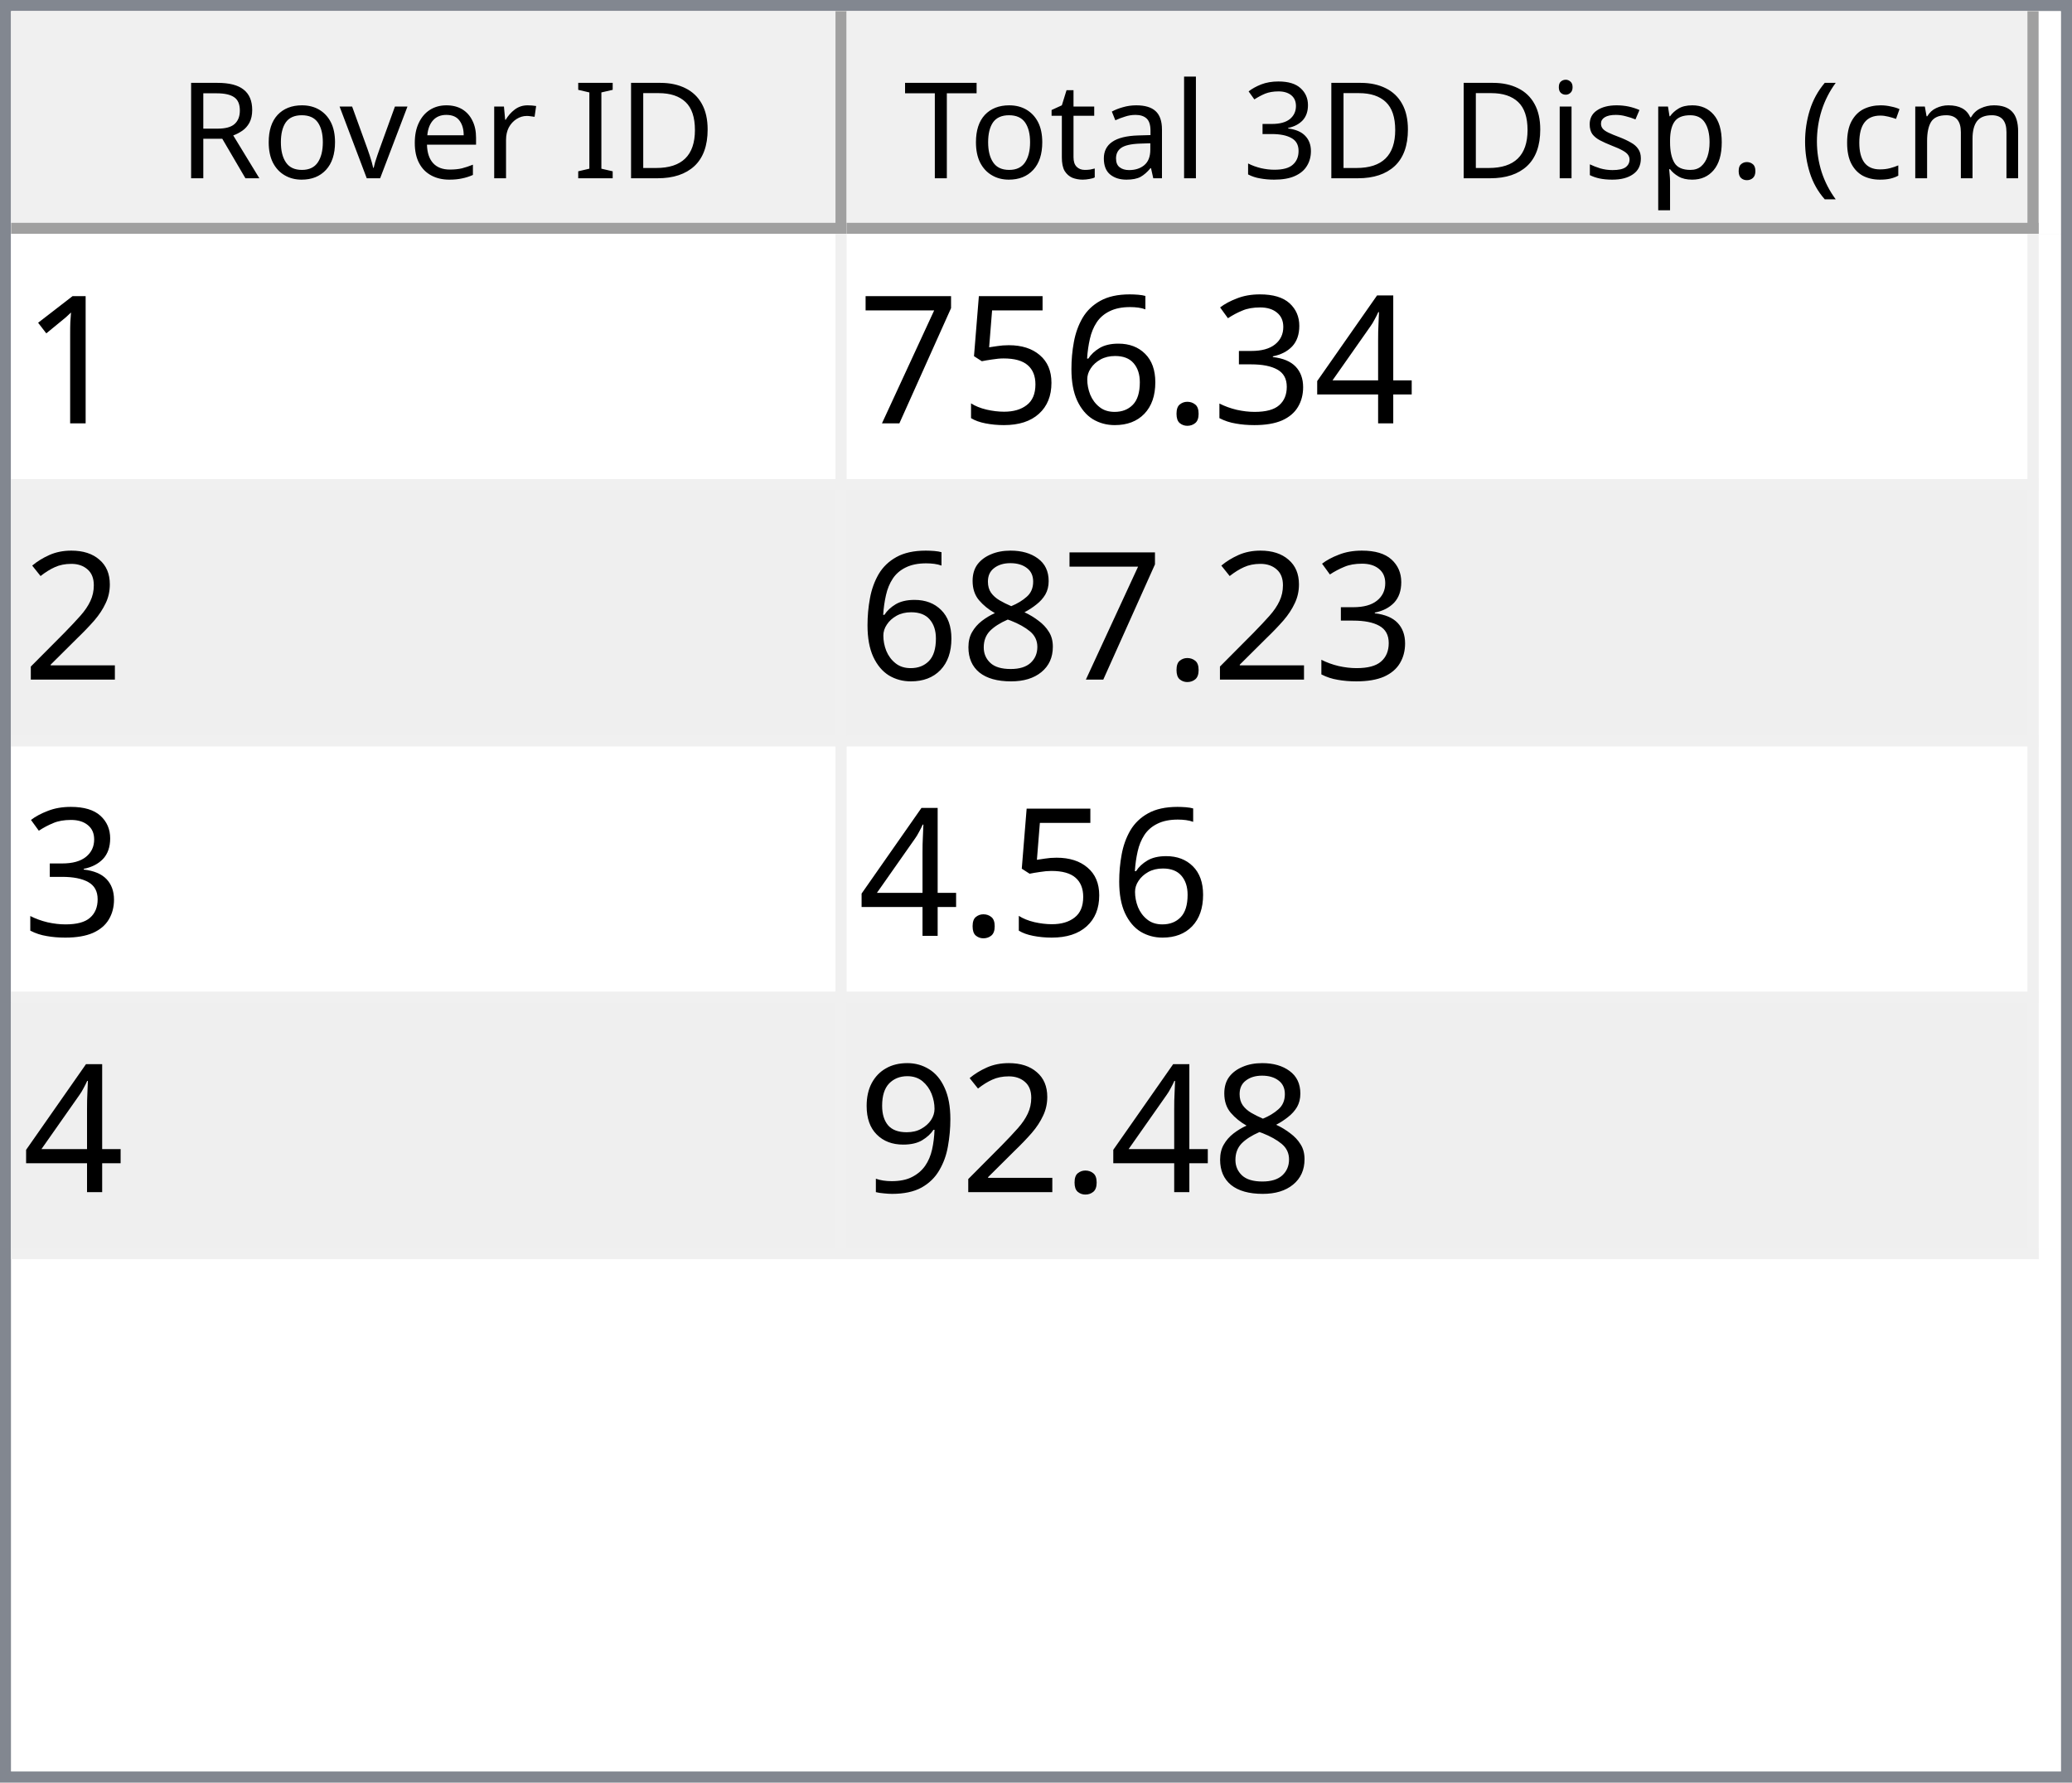
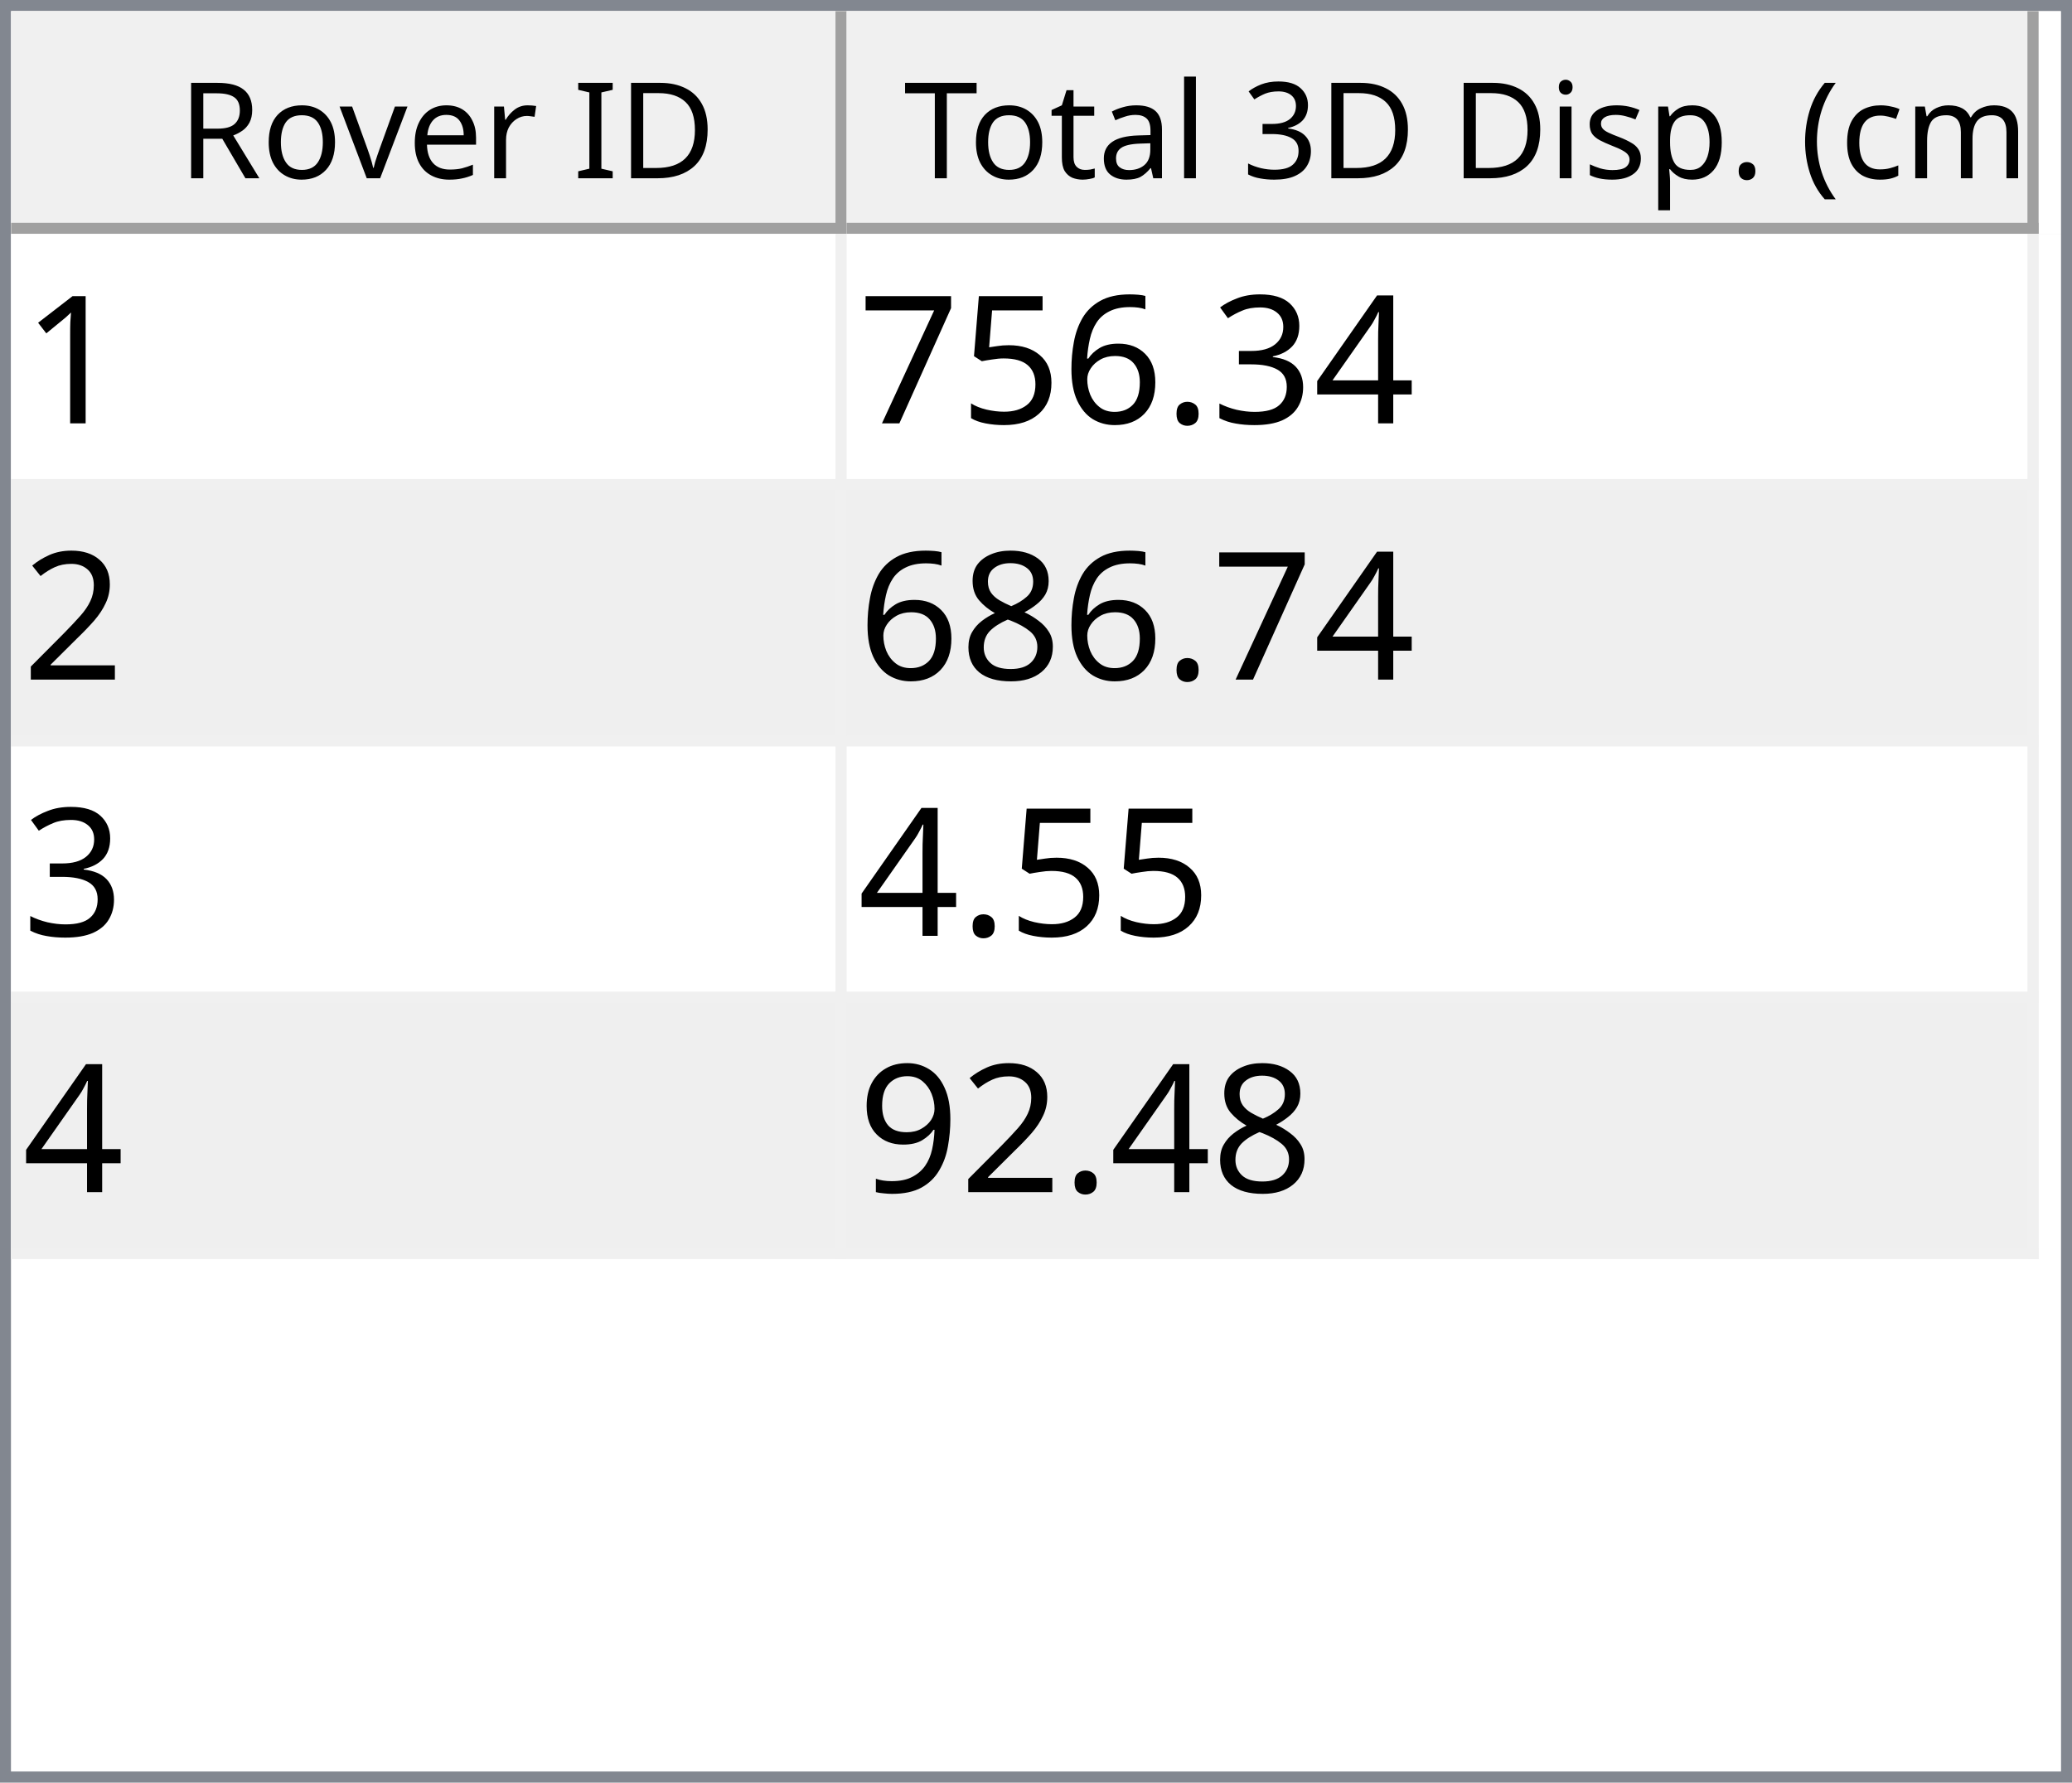
<svg xmlns="http://www.w3.org/2000/svg" style="fill-opacity:1; color-rendering:auto; color-interpolation:auto; text-rendering:auto; stroke:black; stroke-linecap:square; stroke-miterlimit:10; shape-rendering:auto; stroke-opacity:1; fill:black; stroke-dasharray:none; font-weight:normal; stroke-width:1; font-family:'Dialog'; font-style:normal; stroke-linejoin:miter; font-size:12px; stroke-dashoffset:0; image-rendering:auto;" width="186" height="160">
  <defs id="genericDefs" />
  <g>
    <defs id="defs1">
      <clipPath clipPathUnits="userSpaceOnUse" id="clipPath1">
        <path d="M0 0 L186 0 L186 160 L0 160 L0 0 Z" />
      </clipPath>
      <clipPath clipPathUnits="userSpaceOnUse" id="clipPath2">
        <path d="M0 0 L0 160 L186 160 L186 0 Z" />
      </clipPath>
      <clipPath clipPathUnits="userSpaceOnUse" id="clipPath3">
        <path d="M0 0 L0 20 L184 20 L184 0 Z" />
      </clipPath>
      <clipPath clipPathUnits="userSpaceOnUse" id="clipPath4">
        <path d="M0 0 L0 20 L75 20 L75 0 Z" />
      </clipPath>
      <clipPath clipPathUnits="userSpaceOnUse" id="clipPath5">
        <path d="M1 1 L1 19 L74 19 L74 1 Z" />
      </clipPath>
      <clipPath clipPathUnits="userSpaceOnUse" id="clipPath6">
        <path d="M0 0 L0 18 L73 18 L73 0 Z" />
      </clipPath>
      <clipPath clipPathUnits="userSpaceOnUse" id="clipPath7">
        <path d="M-0.5 -0.5 L-0.5 19.5 L74.5 19.5 L74.5 -0.5 Z" />
      </clipPath>
      <clipPath clipPathUnits="userSpaceOnUse" id="clipPath8">
        <path d="M0 0 L0 20 L107 20 L107 0 Z" />
      </clipPath>
      <clipPath clipPathUnits="userSpaceOnUse" id="clipPath9">
        <path d="M1 1 L1 19 L106 19 L106 1 Z" />
      </clipPath>
      <clipPath clipPathUnits="userSpaceOnUse" id="clipPath10">
        <path d="M0 0 L0 18 L105 18 L105 0 Z" />
      </clipPath>
      <clipPath clipPathUnits="userSpaceOnUse" id="clipPath11">
        <path d="M-0.5 -0.5 L-0.5 19.5 L106.5 19.5 L106.5 -0.5 Z" />
      </clipPath>
      <clipPath clipPathUnits="userSpaceOnUse" id="clipPath12">
        <path d="M0 0 L0 138 L184 138 L184 0 Z" />
      </clipPath>
      <clipPath clipPathUnits="userSpaceOnUse" id="clipPath13">
        <path d="M0 0 L0 92 L182 92 L182 0 Z" />
      </clipPath>
      <clipPath clipPathUnits="userSpaceOnUse" id="clipPath14">
        <path d="M-0.5 -0.5 L-0.5 91.5 L181.5 91.5 L181.5 -0.5 Z" />
      </clipPath>
      <clipPath clipPathUnits="userSpaceOnUse" id="clipPath15">
        <path d="M0 0 L0 22 L74 22 L74 0 Z" />
      </clipPath>
      <clipPath clipPathUnits="userSpaceOnUse" id="clipPath16">
        <path d="M0 0 L0 22 L106 22 L106 0 Z" />
      </clipPath>
      <font horiz-adv-x="64.551" id="font1">
        <font-face ascent="107.91" descent="25.098" units-per-em="100" style="font-style:normal; font-family:Segoe UI; font-weight:normal;" />
        <missing-glyph horiz-adv-x="64.551" d="M8.109 0 L8.109 68.266 L56.453 68.266 L56.453 0 L8.109 0 ZM15.328 7.234 L49.219 7.234 L49.219 61.031 L15.328 61.031 L15.328 7.234 Z" />
        <glyph unicode="D" horiz-adv-x="70.117" d="M9.188 0 L9.188 70.016 L28.516 70.016 Q65.531 70.016 65.531 35.891 Q65.531 19.672 55.25 9.836 Q44.969 0 27.734 0 L9.188 0 ZM17.391 62.594 L17.391 7.422 L27.828 7.422 Q41.609 7.422 49.273 14.797 Q56.938 22.172 56.938 35.688 Q56.938 62.594 28.328 62.594 L17.391 62.594 Z" />
        <glyph unicode="I" horiz-adv-x="26.611" d="M17.391 0 L9.188 0 L9.188 70.016 L17.391 70.016 L17.391 0 Z" />
        <glyph unicode=" " horiz-adv-x="27.393" d="" />
        <glyph unicode="r" horiz-adv-x="34.766" d="M34.188 41.891 Q32.078 43.5 28.125 43.5 Q23 43.5 19.555 38.672 Q16.109 33.844 16.109 25.484 L16.109 0 L8.109 0 L8.109 50 L16.109 50 L16.109 39.703 L16.312 39.703 Q18.016 44.969 21.531 47.922 Q25.047 50.875 29.391 50.875 Q32.516 50.875 34.188 50.203 L34.188 41.891 Z" />
        <glyph unicode="e" horiz-adv-x="52.295" d="M48.297 23 L12.984 23 Q13.188 14.656 17.484 10.109 Q21.781 5.562 29.297 5.562 Q37.75 5.562 44.828 11.141 L44.828 3.609 Q38.234 -1.172 27.391 -1.172 Q16.797 -1.172 10.742 5.641 Q4.688 12.453 4.688 24.812 Q4.688 36.469 11.305 43.82 Q17.922 51.172 27.734 51.172 Q37.547 51.172 42.922 44.828 Q48.297 38.484 48.297 27.203 L48.297 23 ZM40.094 29.781 Q40.047 36.719 36.75 40.578 Q33.453 44.438 27.594 44.438 Q21.922 44.438 17.969 40.383 Q14.016 36.328 13.094 29.781 L40.094 29.781 Z" />
        <glyph unicode="v" horiz-adv-x="47.9" d="M47.406 50 L27.484 0 L19.625 0 L0.688 50 L9.469 50 L22.172 13.672 Q23.578 9.672 23.922 6.688 L24.125 6.688 Q24.609 10.453 25.688 13.484 L38.969 50 L47.406 50 Z" />
        <glyph unicode="o" horiz-adv-x="58.594" d="M29 -1.172 Q17.922 -1.172 11.305 5.836 Q4.688 12.844 4.688 24.422 Q4.688 37.016 11.57 44.094 Q18.453 51.172 30.172 51.172 Q41.359 51.172 47.633 44.289 Q53.906 37.406 53.906 25.203 Q53.906 13.234 47.141 6.031 Q40.375 -1.172 29 -1.172 ZM29.594 44.438 Q21.875 44.438 17.383 39.188 Q12.891 33.938 12.891 24.703 Q12.891 15.828 17.43 10.695 Q21.969 5.562 29.594 5.562 Q37.359 5.562 41.531 10.594 Q45.703 15.625 45.703 24.906 Q45.703 34.281 41.531 39.359 Q37.359 44.438 29.594 44.438 Z" />
        <glyph unicode="R" horiz-adv-x="59.814" d="M59.375 0 L49.609 0 L37.891 19.625 Q36.281 22.359 34.766 24.289 Q33.25 26.219 31.664 27.438 Q30.078 28.656 28.25 29.219 Q26.422 29.781 24.125 29.781 L17.391 29.781 L17.391 0 L9.188 0 L9.188 70.016 L30.078 70.016 Q34.672 70.016 38.555 68.867 Q42.438 67.719 45.289 65.375 Q48.141 63.031 49.758 59.547 Q51.375 56.062 51.375 51.375 Q51.375 47.703 50.273 44.656 Q49.172 41.609 47.148 39.211 Q45.125 36.812 42.266 35.133 Q39.406 33.453 35.844 32.516 L35.844 32.328 Q37.594 31.547 38.891 30.547 Q40.188 29.547 41.359 28.18 Q42.531 26.812 43.68 25.078 Q44.828 23.344 46.234 21.047 L59.375 0 ZM17.391 62.594 L17.391 37.203 L28.516 37.203 Q31.594 37.203 34.203 38.133 Q36.812 39.062 38.719 40.797 Q40.625 42.531 41.703 45.047 Q42.781 47.562 42.781 50.688 Q42.781 56.297 39.141 59.445 Q35.5 62.594 28.609 62.594 L17.391 62.594 Z" />
        <glyph unicode=")" horiz-adv-x="30.176" d="M8.297 -15.922 L1.172 -15.922 Q16.406 2.344 16.406 26.812 Q16.406 51.469 1.078 70.016 L8.297 70.016 Q23.531 52.156 23.531 26.703 Q23.531 1.375 8.297 -15.922 Z" />
        <glyph unicode="m" horiz-adv-x="86.133" d="M79.109 0 L71.094 0 L71.094 28.719 Q71.094 37.016 68.531 40.727 Q65.969 44.438 59.906 44.438 Q54.781 44.438 51.195 39.75 Q47.609 35.062 47.609 28.516 L47.609 0 L39.594 0 L39.594 29.688 Q39.594 44.438 28.219 44.438 Q22.953 44.438 19.531 40.016 Q16.109 35.594 16.109 28.516 L16.109 0 L8.109 0 L8.109 50 L16.109 50 L16.109 42.094 L16.312 42.094 Q21.625 51.172 31.844 51.172 Q36.969 51.172 40.773 48.312 Q44.578 45.453 46 40.828 Q51.562 51.172 62.594 51.172 Q79.109 51.172 79.109 30.812 L79.109 0 Z" />
        <glyph unicode="c" horiz-adv-x="46.191" d="M42.188 2.297 Q36.422 -1.172 28.516 -1.172 Q17.828 -1.172 11.258 5.789 Q4.688 12.75 4.688 23.828 Q4.688 36.188 11.766 43.68 Q18.844 51.172 30.672 51.172 Q37.25 51.172 42.281 48.734 L42.281 40.531 Q36.719 44.438 30.375 44.438 Q22.703 44.438 17.797 38.945 Q12.891 33.453 12.891 24.516 Q12.891 15.719 17.508 10.641 Q22.125 5.562 29.891 5.562 Q36.422 5.562 42.188 9.906 L42.188 2.297 Z" />
        <glyph unicode="(" horiz-adv-x="30.176" d="M29.109 -15.922 L21.969 -15.922 Q6.844 1.375 6.844 26.703 Q6.844 52.156 21.969 70.016 L29.203 70.016 Q13.875 51.469 13.875 26.812 Q13.875 2.344 29.109 -15.922 Z" />
        <glyph unicode="." horiz-adv-x="21.68" d="M10.891 -1.078 Q8.641 -1.078 7.055 0.539 Q5.469 2.156 5.469 4.391 Q5.469 6.641 7.055 8.273 Q8.641 9.906 10.891 9.906 Q13.188 9.906 14.797 8.273 Q16.406 6.641 16.406 4.391 Q16.406 2.156 14.797 0.539 Q13.188 -1.078 10.891 -1.078 Z" />
        <glyph unicode="p" horiz-adv-x="58.789" d="M16.312 7.234 L16.109 7.234 L16.109 -23 L8.109 -23 L8.109 50 L16.109 50 L16.109 41.219 L16.312 41.219 Q22.219 51.172 33.594 51.172 Q43.266 51.172 48.688 44.461 Q54.109 37.75 54.109 26.469 Q54.109 13.922 48 6.375 Q41.891 -1.172 31.297 -1.172 Q21.578 -1.172 16.312 7.234 ZM16.109 27.391 L16.109 20.406 Q16.109 14.203 20.141 9.883 Q24.172 5.562 30.375 5.562 Q37.641 5.562 41.773 11.133 Q45.906 16.703 45.906 26.609 Q45.906 34.969 42.047 39.703 Q38.188 44.438 31.594 44.438 Q24.609 44.438 20.359 39.578 Q16.109 34.719 16.109 27.391 Z" />
        <glyph unicode="s" horiz-adv-x="42.432" d="M5.078 1.812 L5.078 10.406 Q11.625 5.562 19.484 5.562 Q30.031 5.562 30.031 12.594 Q30.031 14.594 29.125 15.992 Q28.219 17.391 26.68 18.461 Q25.141 19.531 23.07 20.383 Q21 21.234 18.609 22.172 Q15.281 23.484 12.766 24.828 Q10.25 26.172 8.57 27.859 Q6.891 29.547 6.031 31.695 Q5.172 33.844 5.172 36.719 Q5.172 40.234 6.789 42.945 Q8.406 45.656 11.086 47.484 Q13.766 49.312 17.211 50.242 Q20.656 51.172 24.312 51.172 Q30.812 51.172 35.938 48.922 L35.938 40.828 Q30.422 44.438 23.25 44.438 Q21 44.438 19.195 43.922 Q17.391 43.406 16.094 42.477 Q14.797 41.547 14.086 40.258 Q13.375 38.969 13.375 37.406 Q13.375 35.453 14.086 34.133 Q14.797 32.812 16.164 31.789 Q17.531 30.766 19.484 29.938 Q21.438 29.109 23.922 28.125 Q27.25 26.859 29.883 25.516 Q32.516 24.172 34.375 22.484 Q36.234 20.797 37.234 18.602 Q38.234 16.406 38.234 13.375 Q38.234 9.672 36.602 6.938 Q34.969 4.203 32.234 2.398 Q29.5 0.594 25.93 -0.289 Q22.359 -1.172 18.453 -1.172 Q10.75 -1.172 5.078 1.812 Z" />
        <glyph unicode="i" horiz-adv-x="24.219" d="M12.203 62.703 Q10.062 62.703 8.547 64.164 Q7.031 65.625 7.031 67.875 Q7.031 70.125 8.547 71.609 Q10.062 73.094 12.203 73.094 Q14.406 73.094 15.945 71.609 Q17.484 70.125 17.484 67.875 Q17.484 65.719 15.945 64.211 Q14.406 62.703 12.203 62.703 ZM16.109 0 L8.109 0 L8.109 50 L16.109 50 L16.109 0 Z" />
        <glyph unicode="3" horiz-adv-x="53.906" d="M46.531 19.828 Q46.531 15.094 44.75 11.211 Q42.969 7.328 39.719 4.57 Q36.469 1.812 31.93 0.297 Q27.391 -1.219 21.922 -1.219 Q11.922 -1.219 6 2.594 L6 11.188 Q13.094 5.609 22.219 5.609 Q25.875 5.609 28.828 6.539 Q31.781 7.469 33.906 9.227 Q36.031 10.984 37.18 13.477 Q38.328 15.969 38.328 19.094 Q38.328 32.812 18.797 32.812 L12.984 32.812 L12.984 39.594 L18.5 39.594 Q35.797 39.594 35.797 52.484 Q35.797 64.406 22.609 64.406 Q15.188 64.406 8.688 59.422 L8.688 67.188 Q15.375 71.188 24.609 71.188 Q29 71.188 32.57 69.969 Q36.141 68.75 38.68 66.555 Q41.219 64.359 42.609 61.281 Q44 58.203 44 54.5 Q44 40.672 30.031 36.719 L30.031 36.531 Q33.594 36.141 36.625 34.797 Q39.656 33.453 41.852 31.305 Q44.047 29.156 45.289 26.25 Q46.531 23.344 46.531 19.828 Z" />
        <glyph unicode="l" horiz-adv-x="24.219" d="M16.109 0 L8.109 0 L8.109 74.031 L16.109 74.031 L16.109 0 Z" />
        <glyph unicode="a" horiz-adv-x="50.879" d="M43.891 0 L35.891 0 L35.891 7.812 L35.688 7.812 Q30.469 -1.172 20.312 -1.172 Q12.844 -1.172 8.617 2.781 Q4.391 6.734 4.391 13.281 Q4.391 27.297 20.906 29.594 L35.891 31.688 Q35.891 44.438 25.594 44.438 Q16.547 44.438 9.281 38.281 L9.281 46.484 Q16.656 51.172 26.266 51.172 Q43.891 51.172 43.891 32.516 L43.891 0 ZM35.891 25.297 L23.828 23.641 Q18.266 22.859 15.43 20.875 Q12.594 18.891 12.594 13.875 Q12.594 10.203 15.211 7.883 Q17.828 5.562 22.172 5.562 Q28.125 5.562 32.008 9.742 Q35.891 13.922 35.891 20.312 L35.891 25.297 Z" />
        <glyph unicode="t" horiz-adv-x="33.887" d="M31.297 0.484 Q28.469 -1.078 23.828 -1.078 Q10.688 -1.078 10.688 13.578 L10.688 43.172 L2.094 43.172 L2.094 50 L10.688 50 L10.688 62.203 L18.703 64.797 L18.703 50 L31.297 50 L31.297 43.172 L18.703 43.172 L18.703 14.984 Q18.703 9.969 20.414 7.82 Q22.125 5.672 26.078 5.672 Q29.109 5.672 31.297 7.328 L31.297 0.484 Z" />
        <glyph unicode="T" horiz-adv-x="52.393" d="M50.594 62.594 L30.375 62.594 L30.375 0 L22.172 0 L22.172 62.594 L2 62.594 L2 70.016 L50.594 70.016 L50.594 62.594 Z" />
      </font>
      <font horiz-adv-x="75.0" id="font2">
        <font-face ascent="100.537" descent="21.973" units-per-em="100" style="font-style:normal; font-family:sans-serif; font-weight:normal;" />
        <missing-glyph horiz-adv-x="75.0" d="M12.5 0 L12.5 62.5 L62.5 62.5 L62.5 0 L12.5 0 ZM14.062 1.562 L60.938 1.562 L60.938 60.938 L14.062 60.938 L14.062 1.562 Z" />
        <glyph unicode="1" horiz-adv-x="55.615" d="M37.25 0 L28.469 0 L28.469 56 Q25.297 52.984 20.141 49.953 Q14.984 46.922 10.891 45.406 L10.891 53.906 Q18.266 57.375 23.781 62.305 Q29.297 67.234 31.594 71.875 L37.25 71.875 L37.25 0 Z" />
        <glyph unicode="4" horiz-adv-x="55.615" d="M32.328 0 L32.328 17.141 L1.266 17.141 L1.266 25.203 L33.938 71.578 L41.109 71.578 L41.109 25.203 L50.781 25.203 L50.781 17.141 L41.109 17.141 L41.109 0 L32.328 0 ZM32.328 25.203 L32.328 57.469 L9.906 25.203 L32.328 25.203 Z" />
        <glyph unicode="3" horiz-adv-x="55.615" d="M4.203 18.891 L12.984 20.062 Q14.5 12.594 18.141 9.297 Q21.781 6 27 6 Q33.203 6 37.477 10.297 Q41.75 14.594 41.75 20.953 Q41.75 27 37.797 30.93 Q33.844 34.859 27.734 34.859 Q25.25 34.859 21.531 33.891 L22.516 41.609 Q23.391 41.5 23.922 41.5 Q29.547 41.5 34.039 44.43 Q38.531 47.359 38.531 53.469 Q38.531 58.297 35.258 61.477 Q31.984 64.656 26.812 64.656 Q21.688 64.656 18.266 61.43 Q14.844 58.203 13.875 51.766 L5.078 53.328 Q6.688 62.156 12.398 67.016 Q18.109 71.875 26.609 71.875 Q32.469 71.875 37.398 69.359 Q42.328 66.844 44.945 62.5 Q47.562 58.156 47.562 53.266 Q47.562 48.641 45.07 44.828 Q42.578 41.016 37.703 38.766 Q44.047 37.312 47.562 32.695 Q51.078 28.078 51.078 21.141 Q51.078 11.766 44.242 5.25 Q37.406 -1.266 26.953 -1.266 Q17.531 -1.266 11.305 4.352 Q5.078 9.969 4.203 18.891 Z" />
        <glyph unicode="." horiz-adv-x="27.783" d="M9.078 0 L9.078 10.016 L19.094 10.016 L19.094 0 L9.078 0 Z" />
        <glyph unicode="6" horiz-adv-x="55.615" d="M49.75 54.047 L41.016 53.375 Q39.844 58.547 37.703 60.891 Q34.125 64.656 28.906 64.656 Q24.703 64.656 21.531 62.312 Q17.391 59.281 14.992 53.469 Q12.594 47.656 12.5 36.922 Q15.672 41.75 20.266 44.094 Q24.859 46.438 29.891 46.438 Q38.672 46.438 44.852 39.969 Q51.031 33.5 51.031 23.25 Q51.031 16.5 48.125 10.719 Q45.219 4.938 40.141 1.859 Q35.062 -1.219 28.609 -1.219 Q17.625 -1.219 10.695 6.859 Q3.766 14.938 3.766 33.5 Q3.766 54.25 11.422 63.672 Q18.109 71.875 29.438 71.875 Q37.891 71.875 43.289 67.141 Q48.688 62.406 49.75 54.047 ZM13.875 23.188 Q13.875 18.656 15.797 14.508 Q17.719 10.359 21.188 8.18 Q24.656 6 28.469 6 Q34.031 6 38.039 10.492 Q42.047 14.984 42.047 22.703 Q42.047 30.125 38.086 34.398 Q34.125 38.672 28.125 38.672 Q22.172 38.672 18.023 34.398 Q13.875 30.125 13.875 23.188 Z" />
        <glyph unicode="5" horiz-adv-x="55.615" d="M4.156 18.75 L13.375 19.531 Q14.406 12.797 18.141 9.398 Q21.875 6 27.156 6 Q33.5 6 37.891 10.789 Q42.281 15.578 42.281 23.484 Q42.281 31 38.062 35.352 Q33.844 39.703 27 39.703 Q22.75 39.703 19.336 37.773 Q15.922 35.844 13.969 32.766 L5.719 33.844 L12.641 70.609 L48.25 70.609 L48.25 62.203 L19.672 62.203 L15.828 42.969 Q22.266 47.469 29.344 47.469 Q38.719 47.469 45.164 40.969 Q51.609 34.469 51.609 24.266 Q51.609 14.547 45.953 7.469 Q39.062 -1.219 27.156 -1.219 Q17.391 -1.219 11.211 4.25 Q5.031 9.719 4.156 18.75 Z" />
        <glyph unicode="7" horiz-adv-x="55.615" d="M4.734 62.203 L4.734 70.656 L51.078 70.656 L51.078 63.812 Q44.234 56.547 37.523 44.484 Q30.812 32.422 27.156 19.672 Q24.516 10.688 23.781 0 L14.75 0 Q14.891 8.453 18.062 20.414 Q21.234 32.375 27.172 43.484 Q33.109 54.594 39.797 62.203 L4.734 62.203 Z" />
        <glyph unicode="2" horiz-adv-x="55.615" d="M50.344 8.453 L50.344 0 L3.031 0 Q2.938 3.172 4.047 6.109 Q5.859 10.938 9.836 15.625 Q13.812 20.312 21.344 26.469 Q33.016 36.031 37.117 41.625 Q41.219 47.219 41.219 52.203 Q41.219 57.422 37.477 61.008 Q33.734 64.594 27.734 64.594 Q21.391 64.594 17.578 60.789 Q13.766 56.984 13.719 50.25 L4.688 51.172 Q5.609 61.281 11.664 66.578 Q17.719 71.875 27.938 71.875 Q38.234 71.875 44.242 66.164 Q50.25 60.453 50.25 52 Q50.25 47.703 48.492 43.555 Q46.734 39.406 42.656 34.812 Q38.578 30.219 29.109 22.219 Q21.188 15.578 18.945 13.211 Q16.703 10.844 15.234 8.453 L50.344 8.453 Z" />
        <glyph unicode="8" horiz-adv-x="55.615" d="M17.672 38.812 Q12.203 40.828 9.57 44.539 Q6.938 48.25 6.938 53.422 Q6.938 61.234 12.555 66.555 Q18.172 71.875 27.484 71.875 Q36.859 71.875 42.578 66.43 Q48.297 60.984 48.297 53.172 Q48.297 48.188 45.68 44.508 Q43.062 40.828 37.75 38.812 Q44.344 36.672 47.781 31.883 Q51.219 27.094 51.219 20.453 Q51.219 11.281 44.727 5.031 Q38.234 -1.219 27.641 -1.219 Q17.047 -1.219 10.547 5.055 Q4.047 11.328 4.047 20.703 Q4.047 27.688 7.594 32.398 Q11.141 37.109 17.672 38.812 ZM15.922 53.719 Q15.922 48.641 19.195 45.414 Q22.469 42.188 27.688 42.188 Q32.766 42.188 36.016 45.383 Q39.266 48.578 39.266 53.219 Q39.266 58.062 35.914 61.359 Q32.562 64.656 27.594 64.656 Q22.562 64.656 19.242 61.43 Q15.922 58.203 15.922 53.719 ZM13.094 20.656 Q13.094 16.891 14.875 13.375 Q16.656 9.859 20.172 7.93 Q23.688 6 27.734 6 Q34.031 6 38.133 10.055 Q42.234 14.109 42.234 20.359 Q42.234 26.703 38.016 30.859 Q33.797 35.016 27.438 35.016 Q21.234 35.016 17.164 30.914 Q13.094 26.812 13.094 20.656 Z" />
        <glyph unicode="9" horiz-adv-x="55.615" d="M5.469 16.547 L13.922 17.328 Q14.984 11.375 18.016 8.688 Q21.047 6 25.781 6 Q29.828 6 32.883 7.859 Q35.938 9.719 37.891 12.82 Q39.844 15.922 41.164 21.195 Q42.484 26.469 42.484 31.938 Q42.484 32.516 42.438 33.688 Q39.797 29.5 35.234 26.883 Q30.672 24.266 25.344 24.266 Q16.453 24.266 10.305 30.711 Q4.156 37.156 4.156 47.703 Q4.156 58.594 10.578 65.234 Q17 71.875 26.656 71.875 Q33.641 71.875 39.43 68.117 Q45.219 64.359 48.219 57.398 Q51.219 50.438 51.219 37.25 Q51.219 23.531 48.242 15.406 Q45.266 7.281 39.383 3.031 Q33.5 -1.219 25.594 -1.219 Q17.188 -1.219 11.867 3.445 Q6.547 8.109 5.469 16.547 ZM41.453 48.141 Q41.453 55.719 37.43 60.156 Q33.406 64.594 27.734 64.594 Q21.875 64.594 17.531 59.812 Q13.188 55.031 13.188 47.406 Q13.188 40.578 17.312 36.305 Q21.438 32.031 27.484 32.031 Q33.594 32.031 37.523 36.305 Q41.453 40.578 41.453 48.141 Z" />
      </font>
    </defs>
    <g style="fill:white; stroke:white;">
      <rect x="0" y="0" width="186" style="clip-path:url(#clipPath1); stroke:none;" height="160" />
    </g>
    <g style="fill:white; text-rendering:optimizeSpeed; color-rendering:optimizeSpeed; image-rendering:optimizeSpeed; shape-rendering:crispEdges; stroke:white; color-interpolation:sRGB;">
      <rect x="0" width="186" height="160" y="0" style="stroke:none;" />
      <path style="stroke:none;" d="M0 160 L186 160 L186 0 L0 0 Z" />
    </g>
    <g style="fill:rgb(240,240,240); font-family:'Segoe UI'; stroke:rgb(240,240,240);">
      <rect x="0" y="0" width="186" style="clip-path:url(#clipPath2); stroke:none;" height="160" />
    </g>
    <g style="fill:rgb(130,135,144); font-family:'Segoe UI'; stroke:rgb(130,135,144);">
      <path d="M0 0 L186 0 L186 160 L0 160 L0 0 ZM1 1 L185 1 L185 159 L1 159 L1 1 Z" style="fill-rule:evenodd; clip-path:url(#clipPath2); stroke:none;" />
    </g>
    <g style="fill:white; font-family:'Segoe UI'; stroke:white;" transform="translate(1,1)">
      <rect x="0" y="0" width="184" style="clip-path:url(#clipPath3); stroke:none;" height="20" />
    </g>
    <g style="fill:rgb(240,240,240); font-family:'Segoe UI'; stroke:rgb(240,240,240);" transform="translate(1,1)">
      <rect x="0" y="0" width="75" style="clip-path:url(#clipPath4); stroke:none;" height="20" />
    </g>
    <g style="font-family:'Segoe UI';" transform="translate(2,2)">
      <text x="14" xml:space="preserve" y="14" style="clip-path:url(#clipPath6); stroke:none;">Rover ID</text>
    </g>
    <g style="fill:rgb(160,160,160); font-family:'Segoe UI'; stroke:rgb(160,160,160); stroke-linejoin:bevel;" transform="translate(1.5,1.5)">
      <line x1="74" x2="74" y1="0" style="fill:none; clip-path:url(#clipPath7);" y2="19" />
    </g>
    <g style="fill:rgb(160,160,160); font-family:'Segoe UI'; stroke:rgb(160,160,160); stroke-linejoin:bevel;" transform="matrix(1,0,0,1,1,1) translate(0.5,0.5)">
      <line x1="0" x2="74" y1="19" style="fill:none; clip-path:url(#clipPath7);" y2="19" />
    </g>
    <g style="fill:rgb(240,240,240); font-family:'Segoe UI'; stroke:rgb(240,240,240);" transform="translate(76,1)">
      <rect x="0" y="0" width="107" style="clip-path:url(#clipPath8); stroke:none;" height="20" />
    </g>
    <g style="font-family:'Segoe UI';" transform="translate(77,2)">
      <text x="1" xml:space="preserve" y="14" style="clip-path:url(#clipPath10); stroke:none;"> Total 3D Disp. (cm)</text>
    </g>
    <g style="fill:rgb(160,160,160); font-family:'Segoe UI'; stroke:rgb(160,160,160); stroke-linejoin:bevel;" transform="translate(76.5,1.5)">
      <line x1="106" x2="106" y1="0" style="fill:none; clip-path:url(#clipPath11);" y2="19" />
    </g>
    <g style="fill:rgb(160,160,160); font-family:'Segoe UI'; stroke:rgb(160,160,160); stroke-linejoin:bevel;" transform="matrix(1,0,0,1,76,1) translate(0.5,0.5)">
      <line x1="0" x2="106" y1="19" style="fill:none; clip-path:url(#clipPath11);" y2="19" />
    </g>
    <g style="fill:white; font-family:'Segoe UI'; stroke:white;" transform="translate(1,21)">
      <rect x="0" y="0" width="184" style="clip-path:url(#clipPath12); stroke:none;" height="138" />
    </g>
    <g style="fill:rgb(240,240,240); font-size:16px; font-family:sans-serif; stroke:rgb(240,240,240);" transform="translate(1,21)">
      <rect x="0" y="0" width="182" style="clip-path:url(#clipPath13); stroke:none;" height="92" />
      <line transform="translate(0.5,0.5)" x1="0" x2="181" y1="22" style="clip-path:url(#clipPath14); fill:none; stroke-linejoin:bevel;" y2="22" />
    </g>
    <g transform="matrix(1,0,0,1,1,21) translate(0.5,0.5)" style="fill:rgb(240,240,240); font-size:16px; font-family:sans-serif; stroke:rgb(240,240,240); stroke-linejoin:bevel;">
      <line x1="0" x2="181" y1="45" style="fill:none; clip-path:url(#clipPath14);" y2="45" />
    </g>
    <g transform="matrix(1,0,0,1,1,21) translate(0.5,0.5)" style="fill:rgb(240,240,240); font-size:16px; font-family:sans-serif; stroke:rgb(240,240,240); stroke-linejoin:bevel;">
      <line x1="0" x2="181" y1="68" style="fill:none; clip-path:url(#clipPath14);" y2="68" />
    </g>
    <g transform="matrix(1,0,0,1,1,21) translate(0.5,0.5)" style="fill:rgb(240,240,240); font-size:16px; font-family:sans-serif; stroke:rgb(240,240,240); stroke-linejoin:bevel;">
      <line x1="0" x2="181" y1="91" style="fill:none; clip-path:url(#clipPath14);" y2="91" />
    </g>
    <g transform="matrix(1,0,0,1,1,21) translate(0.5,0.5)" style="fill:rgb(240,240,240); font-size:16px; font-family:sans-serif; stroke:rgb(240,240,240); stroke-linejoin:bevel;">
      <line x1="74" x2="74" y1="0" style="fill:none; clip-path:url(#clipPath14);" y2="91" />
    </g>
    <g transform="matrix(1,0,0,1,1,21) translate(0.5,0.5)" style="fill:rgb(240,240,240); font-size:16px; font-family:sans-serif; stroke:rgb(240,240,240); stroke-linejoin:bevel;">
      <line x1="181" x2="181" y1="0" style="fill:none; clip-path:url(#clipPath14);" y2="91" />
    </g>
    <g style="fill:white; font-size:16px; font-family:sans-serif; stroke:white;" transform="matrix(1,0,0,1,1,21)">
      <rect x="0" y="0" width="74" style="clip-path:url(#clipPath15); stroke:none;" height="22" />
      <text x="1" y="17" style="fill:black; clip-path:url(#clipPath15); stroke:none;" xml:space="preserve">1</text>
    </g>
    <g style="fill:white; font-size:16px; font-family:sans-serif; stroke:white;" transform="matrix(1,0,0,1,1,21) translate(75,0)">
      <rect x="0" y="0" width="106" style="clip-path:url(#clipPath16); stroke:none;" height="22" />
      <text x="1" y="17" style="fill:black; clip-path:url(#clipPath16); stroke:none;" xml:space="preserve">756.34</text>
    </g>
    <g style="fill:rgb(239,239,239); font-size:16px; font-family:sans-serif; stroke:rgb(239,239,239);" transform="matrix(1,0,0,1,1,21) translate(0,23)">
      <rect x="0" y="0" width="74" style="clip-path:url(#clipPath15); stroke:none;" height="22" />
      <text x="1" y="17" style="fill:black; clip-path:url(#clipPath15); stroke:none;" xml:space="preserve">2</text>
    </g>
    <g style="fill:rgb(239,239,239); font-size:16px; font-family:sans-serif; stroke:rgb(239,239,239);" transform="matrix(1,0,0,1,1,21) translate(75,23)">
      <rect x="0" y="0" width="106" style="clip-path:url(#clipPath16); stroke:none;" height="22" />
-       <text x="1" y="17" style="fill:black; clip-path:url(#clipPath16); stroke:none;" xml:space="preserve">687.23</text>
+       <text x="1" y="17" style="fill:black; clip-path:url(#clipPath16); stroke:none;" xml:space="preserve">686.74</text>
    </g>
    <g style="fill:white; font-size:16px; font-family:sans-serif; stroke:white;" transform="matrix(1,0,0,1,1,21) translate(0,46)">
      <rect x="0" y="0" width="74" style="clip-path:url(#clipPath15); stroke:none;" height="22" />
      <text x="1" y="17" style="fill:black; clip-path:url(#clipPath15); stroke:none;" xml:space="preserve">3</text>
    </g>
    <g style="fill:white; font-size:16px; font-family:sans-serif; stroke:white;" transform="matrix(1,0,0,1,1,21) translate(75,46)">
      <rect x="0" y="0" width="106" style="clip-path:url(#clipPath16); stroke:none;" height="22" />
-       <text x="1" y="17" style="fill:black; clip-path:url(#clipPath16); stroke:none;" xml:space="preserve">4.56</text>
+       <text x="1" y="17" style="fill:black; clip-path:url(#clipPath16); stroke:none;" xml:space="preserve">4.55</text>
    </g>
    <g style="fill:rgb(239,239,239); font-size:16px; font-family:sans-serif; stroke:rgb(239,239,239);" transform="matrix(1,0,0,1,1,21) translate(0,69)">
      <rect x="0" y="0" width="74" style="clip-path:url(#clipPath15); stroke:none;" height="22" />
      <text x="1" y="17" style="fill:black; clip-path:url(#clipPath15); stroke:none;" xml:space="preserve">4</text>
    </g>
    <g style="fill:rgb(239,239,239); font-size:16px; font-family:sans-serif; stroke:rgb(239,239,239);" transform="matrix(1,0,0,1,1,21) translate(75,69)">
      <rect x="0" y="0" width="106" style="clip-path:url(#clipPath16); stroke:none;" height="22" />
      <text x="1" y="17" style="fill:black; clip-path:url(#clipPath16); stroke:none;" xml:space="preserve">92.48</text>
    </g>
  </g>
</svg>
